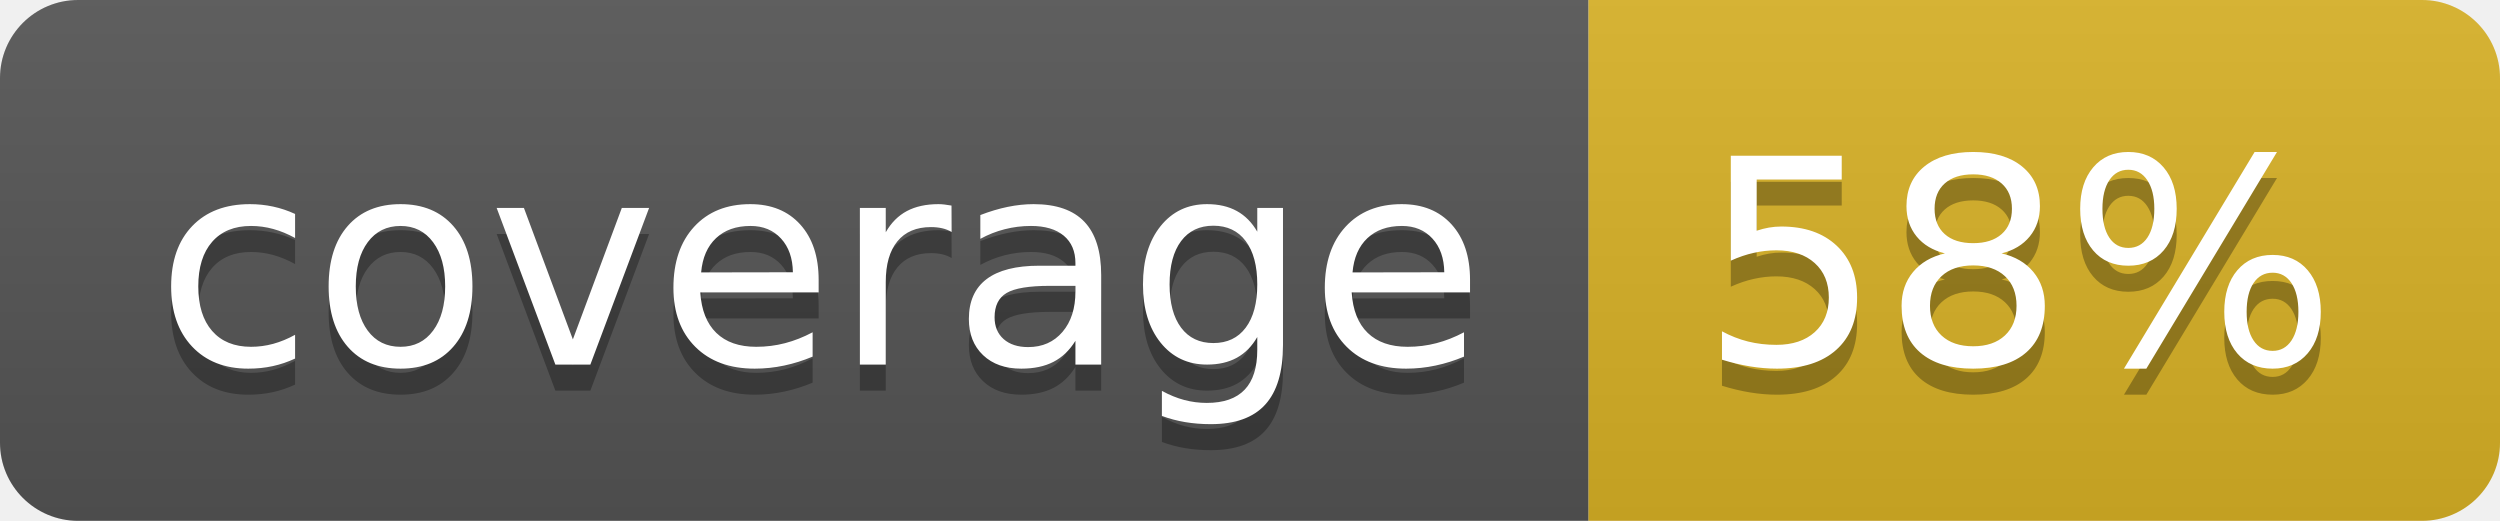
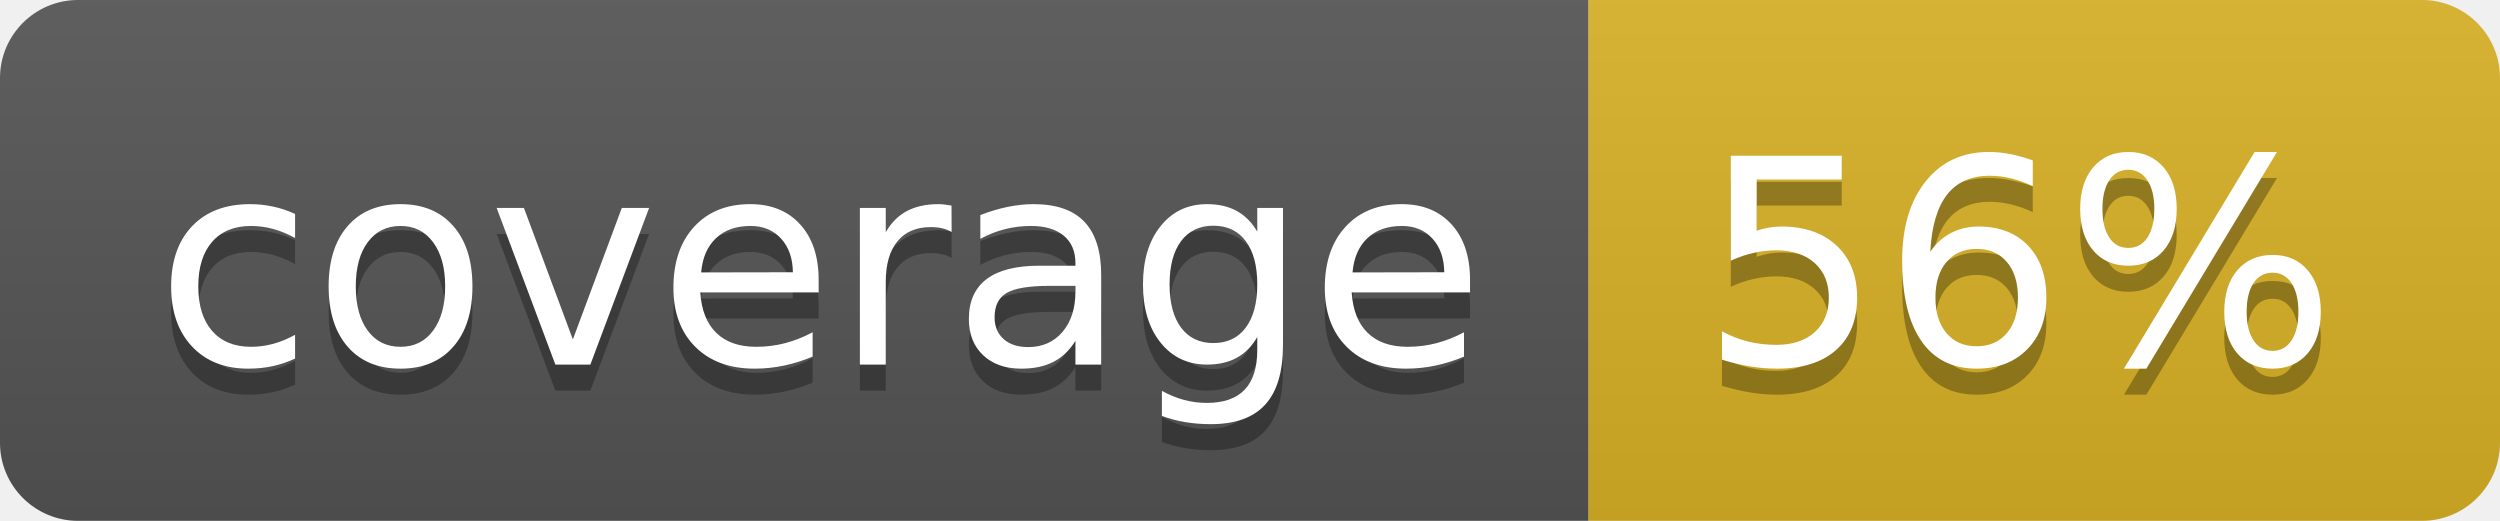
<svg xmlns="http://www.w3.org/2000/svg" width="96" height="20">
  <linearGradient id="b" x2="0" y2="100%">
    <stop offset="0" stop-color="#bbb" stop-opacity=".1" />
    <stop offset="1" stop-opacity=".1" />
  </linearGradient>
  <clipPath id="a">
    <rect width="96" height="20" rx="3" fill="#fff" />
  </clipPath>
  <g clip-path="url(#a)">
    <path fill="#555" d="M0 0h61v20H0z" />
    <path fill="#D9B226" d="M61 0h35v20H61z" />
    <path fill="url(#b)" d="M0 0h96v20H0z" />
  </g>
  <g fill="#fff" text-anchor="middle" font-family="DejaVu Sans,Verdana,Geneva,sans-serif" font-size="110">
    <text x="315" y="150" fill="#010101" fill-opacity=".3" transform="scale(.1)" textLength="510">coverage</text>
    <text x="315" y="140" transform="scale(.1)" textLength="510">coverage</text>
-     <text x="775" y="150" fill="#010101" fill-opacity=".3" transform="scale(.1)" textLength="250">58%</text>
-     <text x="775" y="140" transform="scale(.1)" textLength="250">58%</text>
+     <text x="775" y="150" fill="#010101" fill-opacity=".3" transform="scale(.1)" textLength="250">56%</text>
+     <text x="775" y="140" transform="scale(.1)" textLength="250">56%</text>
  </g>
</svg>
